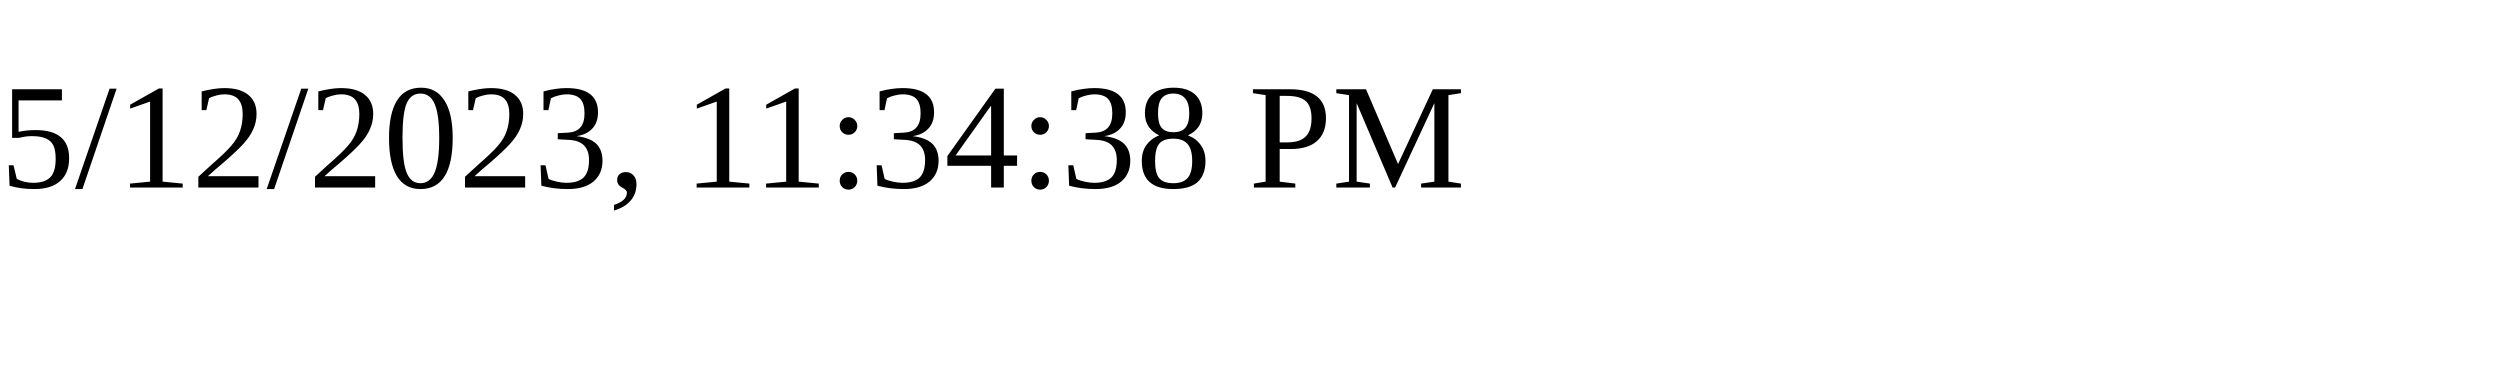
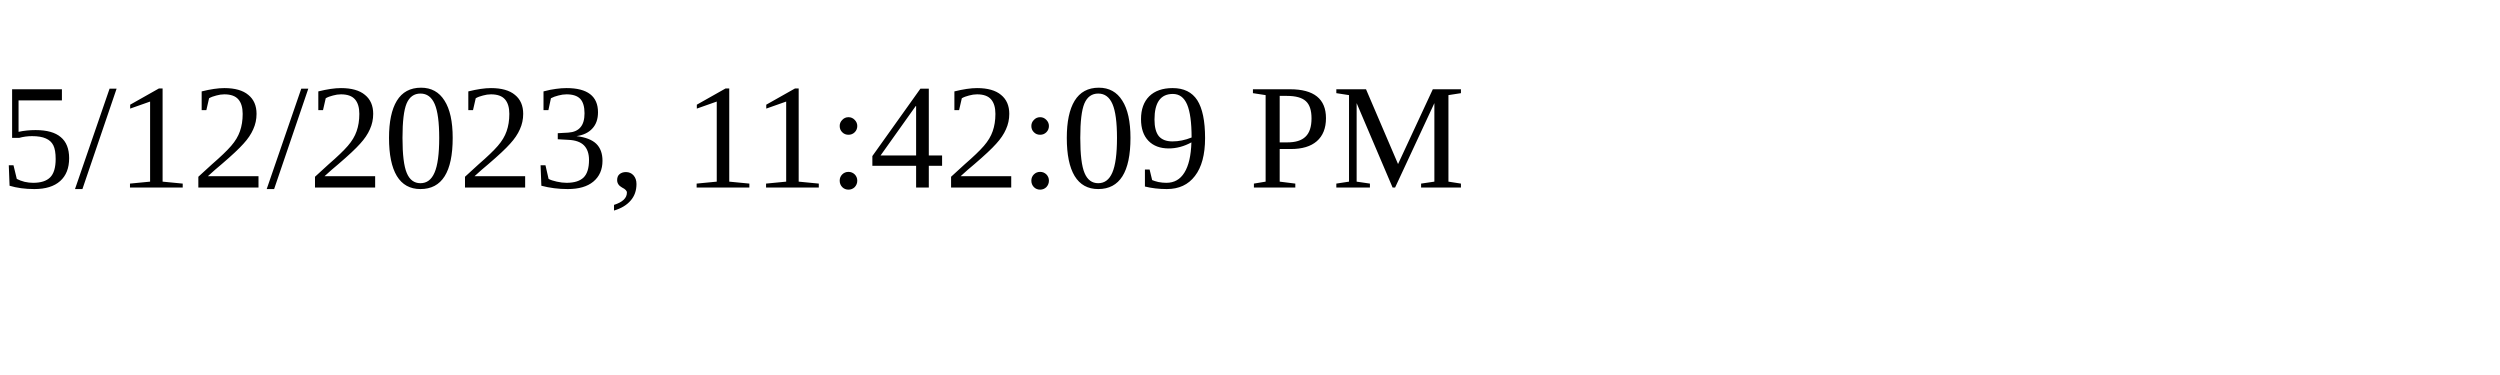
<svg xmlns="http://www.w3.org/2000/svg" height="30" width="200">
-   <text x="0" y="15">5/12/2023, 11:34:38 PM</text>
+   <text x="0" y="15">5/12/2023, 11:42:09 PM</text>
</svg>
